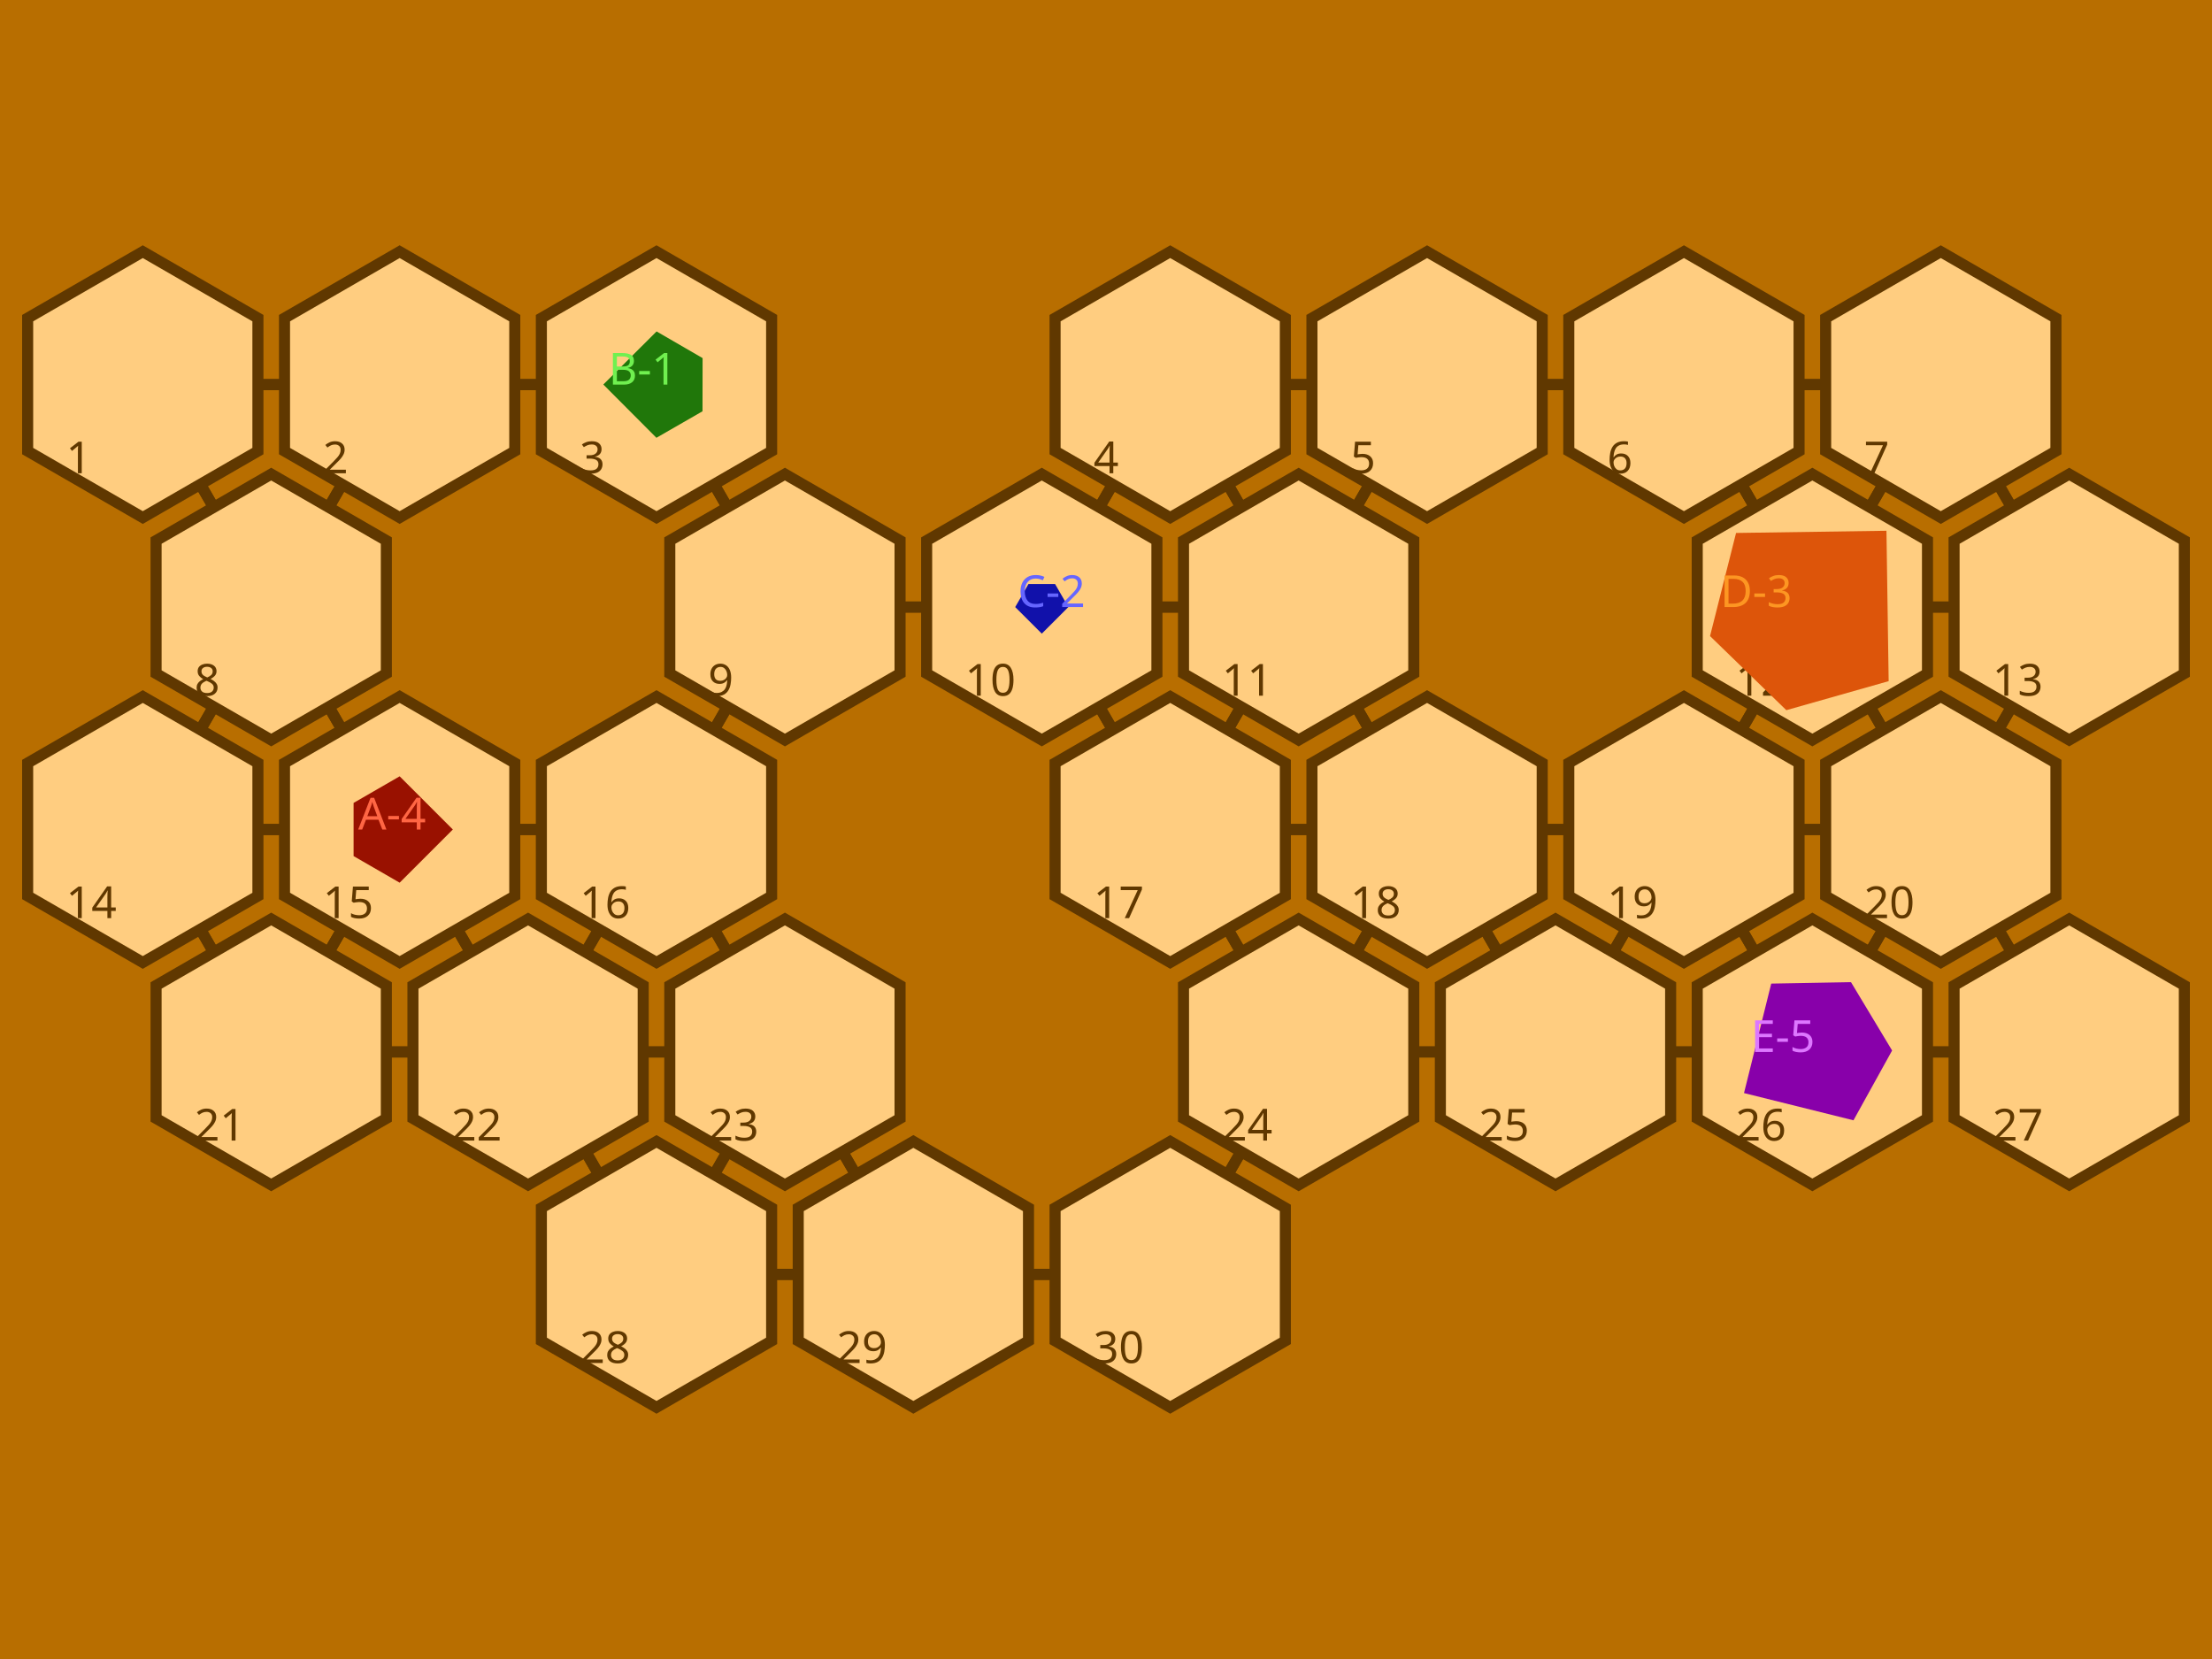
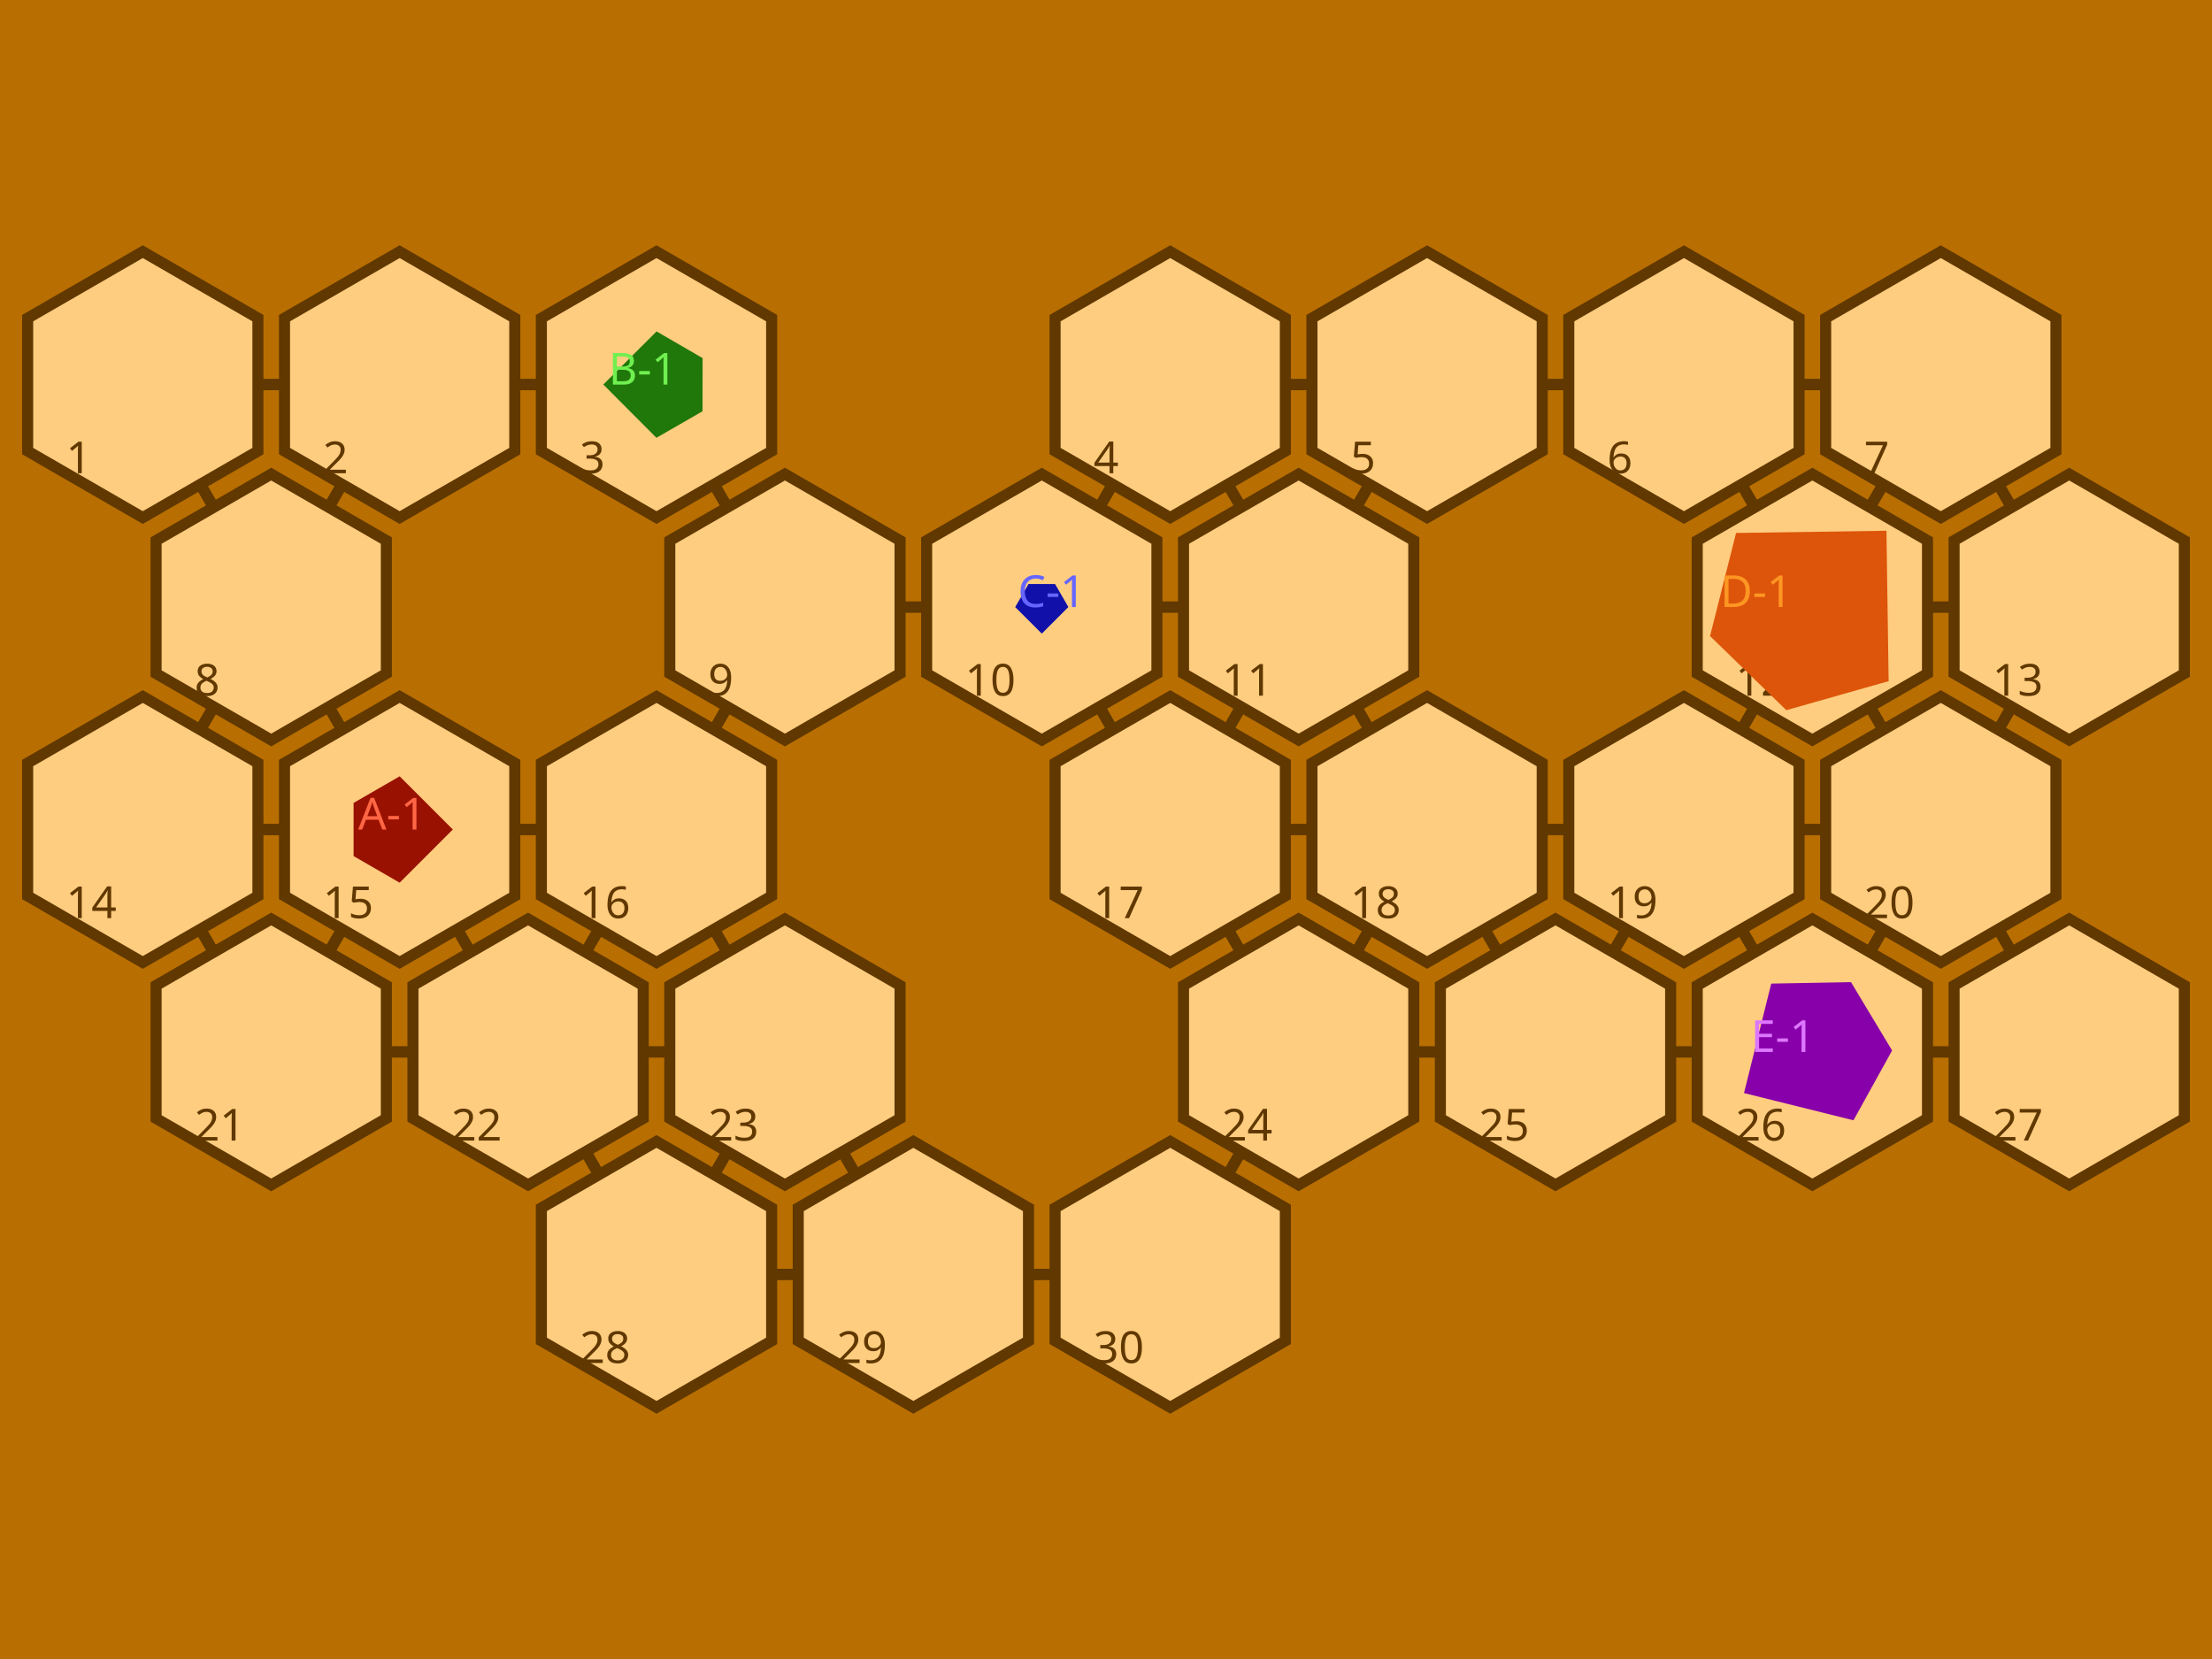
<svg width="800" height="600">
  <polygon points="0,0 0,600 800,600 800,0" fill="#b86e00" />
  <circle r="4" cx="51.64" cy="139.099" fill="#603800" />
  <circle r="4" cx="144.536" cy="139.099" fill="#603800" />
  <circle r="4" cx="237.432" cy="139.099" fill="#603800" />
  <circle r="4" cx="423.224" cy="139.099" fill="#603800" />
  <circle r="4" cx="516.12" cy="139.099" fill="#603800" />
  <circle r="4" cx="609.016" cy="139.099" fill="#603800" />
  <circle r="4" cx="701.912" cy="139.099" fill="#603800" />
  <circle r="4" cx="98.088" cy="219.55" fill="#603800" />
  <circle r="4" cx="283.88" cy="219.55" fill="#603800" />
  <circle r="4" cx="376.776" cy="219.55" fill="#603800" />
  <circle r="4" cx="469.672" cy="219.55" fill="#603800" />
  <circle r="4" cx="655.464" cy="219.55" fill="#603800" />
  <circle r="4" cx="748.36" cy="219.55" fill="#603800" />
  <circle r="4" cx="51.64" cy="300.0" fill="#603800" />
  <circle r="4" cx="144.536" cy="300.0" fill="#603800" />
  <circle r="4" cx="237.432" cy="300.0" fill="#603800" />
  <circle r="4" cx="423.224" cy="300.0" fill="#603800" />
  <circle r="4" cx="516.12" cy="300.0" fill="#603800" />
  <circle r="4" cx="609.016" cy="300.0" fill="#603800" />
  <circle r="4" cx="701.912" cy="300.0" fill="#603800" />
  <circle r="4" cx="98.088" cy="380.45" fill="#603800" />
  <circle r="4" cx="190.984" cy="380.45" fill="#603800" />
  <circle r="4" cx="283.88" cy="380.45" fill="#603800" />
  <circle r="4" cx="469.672" cy="380.45" fill="#603800" />
  <circle r="4" cx="562.568" cy="380.45" fill="#603800" />
  <circle r="4" cx="655.464" cy="380.45" fill="#603800" />
  <circle r="4" cx="748.36" cy="380.45" fill="#603800" />
  <circle r="4" cx="237.432" cy="460.901" fill="#603800" />
  <circle r="4" cx="330.328" cy="460.901" fill="#603800" />
  <circle r="4" cx="423.224" cy="460.901" fill="#603800" />
  <line x1="51.64" y1="139.099" x2="144.536" y2="139.099" style="stroke:#603800;stroke-width:4" />
  <line x1="51.64" y1="139.099" x2="98.088" y2="219.55" style="stroke:#603800;stroke-width:4" />
  <line x1="144.536" y1="139.099" x2="51.64" y2="139.099" style="stroke:#603800;stroke-width:4" />
  <line x1="144.536" y1="139.099" x2="237.432" y2="139.099" style="stroke:#603800;stroke-width:4" />
  <line x1="144.536" y1="139.099" x2="98.088" y2="219.55" style="stroke:#603800;stroke-width:4" />
  <line x1="237.432" y1="139.099" x2="144.536" y2="139.099" style="stroke:#603800;stroke-width:4" />
  <line x1="237.432" y1="139.099" x2="283.88" y2="219.55" style="stroke:#603800;stroke-width:4" />
  <line x1="423.224" y1="139.099" x2="516.12" y2="139.099" style="stroke:#603800;stroke-width:4" />
  <line x1="423.224" y1="139.099" x2="376.776" y2="219.55" style="stroke:#603800;stroke-width:4" />
  <line x1="423.224" y1="139.099" x2="469.672" y2="219.55" style="stroke:#603800;stroke-width:4" />
  <line x1="516.12" y1="139.099" x2="423.224" y2="139.099" style="stroke:#603800;stroke-width:4" />
  <line x1="516.12" y1="139.099" x2="609.016" y2="139.099" style="stroke:#603800;stroke-width:4" />
  <line x1="516.12" y1="139.099" x2="469.672" y2="219.55" style="stroke:#603800;stroke-width:4" />
  <line x1="609.016" y1="139.099" x2="516.12" y2="139.099" style="stroke:#603800;stroke-width:4" />
  <line x1="609.016" y1="139.099" x2="701.912" y2="139.099" style="stroke:#603800;stroke-width:4" />
  <line x1="609.016" y1="139.099" x2="655.464" y2="219.55" style="stroke:#603800;stroke-width:4" />
  <line x1="701.912" y1="139.099" x2="609.016" y2="139.099" style="stroke:#603800;stroke-width:4" />
  <line x1="701.912" y1="139.099" x2="655.464" y2="219.55" style="stroke:#603800;stroke-width:4" />
  <line x1="701.912" y1="139.099" x2="748.36" y2="219.55" style="stroke:#603800;stroke-width:4" />
  <line x1="98.088" y1="219.55" x2="51.64" y2="139.099" style="stroke:#603800;stroke-width:4" />
  <line x1="98.088" y1="219.55" x2="144.536" y2="139.099" style="stroke:#603800;stroke-width:4" />
  <line x1="98.088" y1="219.55" x2="51.64" y2="300.0" style="stroke:#603800;stroke-width:4" />
  <line x1="98.088" y1="219.55" x2="144.536" y2="300.0" style="stroke:#603800;stroke-width:4" />
  <line x1="283.88" y1="219.55" x2="237.432" y2="139.099" style="stroke:#603800;stroke-width:4" />
  <line x1="283.88" y1="219.55" x2="376.776" y2="219.55" style="stroke:#603800;stroke-width:4" />
  <line x1="283.88" y1="219.55" x2="237.432" y2="300.0" style="stroke:#603800;stroke-width:4" />
  <line x1="376.776" y1="219.55" x2="423.224" y2="139.099" style="stroke:#603800;stroke-width:4" />
  <line x1="376.776" y1="219.55" x2="283.88" y2="219.55" style="stroke:#603800;stroke-width:4" />
  <line x1="376.776" y1="219.55" x2="469.672" y2="219.55" style="stroke:#603800;stroke-width:4" />
  <line x1="376.776" y1="219.55" x2="423.224" y2="300.0" style="stroke:#603800;stroke-width:4" />
  <line x1="469.672" y1="219.55" x2="423.224" y2="139.099" style="stroke:#603800;stroke-width:4" />
  <line x1="469.672" y1="219.55" x2="516.12" y2="139.099" style="stroke:#603800;stroke-width:4" />
  <line x1="469.672" y1="219.55" x2="376.776" y2="219.55" style="stroke:#603800;stroke-width:4" />
  <line x1="469.672" y1="219.55" x2="423.224" y2="300.0" style="stroke:#603800;stroke-width:4" />
  <line x1="469.672" y1="219.55" x2="516.12" y2="300.0" style="stroke:#603800;stroke-width:4" />
  <line x1="655.464" y1="219.55" x2="609.016" y2="139.099" style="stroke:#603800;stroke-width:4" />
  <line x1="655.464" y1="219.55" x2="701.912" y2="139.099" style="stroke:#603800;stroke-width:4" />
  <line x1="655.464" y1="219.55" x2="748.36" y2="219.55" style="stroke:#603800;stroke-width:4" />
  <line x1="655.464" y1="219.55" x2="609.016" y2="300.0" style="stroke:#603800;stroke-width:4" />
  <line x1="655.464" y1="219.55" x2="701.912" y2="300.0" style="stroke:#603800;stroke-width:4" />
  <line x1="748.36" y1="219.55" x2="701.912" y2="139.099" style="stroke:#603800;stroke-width:4" />
  <line x1="748.36" y1="219.55" x2="655.464" y2="219.55" style="stroke:#603800;stroke-width:4" />
  <line x1="748.36" y1="219.55" x2="701.912" y2="300.0" style="stroke:#603800;stroke-width:4" />
  <line x1="51.64" y1="300.0" x2="98.088" y2="219.55" style="stroke:#603800;stroke-width:4" />
  <line x1="51.64" y1="300.0" x2="144.536" y2="300.0" style="stroke:#603800;stroke-width:4" />
  <line x1="51.64" y1="300.0" x2="98.088" y2="380.45" style="stroke:#603800;stroke-width:4" />
  <line x1="144.536" y1="300.0" x2="98.088" y2="219.55" style="stroke:#603800;stroke-width:4" />
  <line x1="144.536" y1="300.0" x2="51.64" y2="300.0" style="stroke:#603800;stroke-width:4" />
  <line x1="144.536" y1="300.0" x2="237.432" y2="300.0" style="stroke:#603800;stroke-width:4" />
  <line x1="144.536" y1="300.0" x2="98.088" y2="380.45" style="stroke:#603800;stroke-width:4" />
  <line x1="144.536" y1="300.0" x2="190.984" y2="380.45" style="stroke:#603800;stroke-width:4" />
  <line x1="237.432" y1="300.0" x2="283.88" y2="219.55" style="stroke:#603800;stroke-width:4" />
  <line x1="237.432" y1="300.0" x2="144.536" y2="300.0" style="stroke:#603800;stroke-width:4" />
  <line x1="237.432" y1="300.0" x2="190.984" y2="380.45" style="stroke:#603800;stroke-width:4" />
  <line x1="237.432" y1="300.0" x2="283.88" y2="380.45" style="stroke:#603800;stroke-width:4" />
  <line x1="423.224" y1="300.0" x2="376.776" y2="219.55" style="stroke:#603800;stroke-width:4" />
  <line x1="423.224" y1="300.0" x2="469.672" y2="219.55" style="stroke:#603800;stroke-width:4" />
  <line x1="423.224" y1="300.0" x2="516.12" y2="300.0" style="stroke:#603800;stroke-width:4" />
  <line x1="423.224" y1="300.0" x2="469.672" y2="380.45" style="stroke:#603800;stroke-width:4" />
  <line x1="516.12" y1="300.0" x2="469.672" y2="219.55" style="stroke:#603800;stroke-width:4" />
  <line x1="516.12" y1="300.0" x2="423.224" y2="300.0" style="stroke:#603800;stroke-width:4" />
  <line x1="516.12" y1="300.0" x2="609.016" y2="300.0" style="stroke:#603800;stroke-width:4" />
  <line x1="516.12" y1="300.0" x2="469.672" y2="380.45" style="stroke:#603800;stroke-width:4" />
  <line x1="516.12" y1="300.0" x2="562.568" y2="380.45" style="stroke:#603800;stroke-width:4" />
  <line x1="609.016" y1="300.0" x2="655.464" y2="219.55" style="stroke:#603800;stroke-width:4" />
  <line x1="609.016" y1="300.0" x2="516.12" y2="300.0" style="stroke:#603800;stroke-width:4" />
  <line x1="609.016" y1="300.0" x2="701.912" y2="300.0" style="stroke:#603800;stroke-width:4" />
  <line x1="609.016" y1="300.0" x2="562.568" y2="380.45" style="stroke:#603800;stroke-width:4" />
  <line x1="609.016" y1="300.0" x2="655.464" y2="380.45" style="stroke:#603800;stroke-width:4" />
  <line x1="701.912" y1="300.0" x2="655.464" y2="219.55" style="stroke:#603800;stroke-width:4" />
  <line x1="701.912" y1="300.0" x2="748.36" y2="219.55" style="stroke:#603800;stroke-width:4" />
  <line x1="701.912" y1="300.0" x2="609.016" y2="300.0" style="stroke:#603800;stroke-width:4" />
  <line x1="701.912" y1="300.0" x2="655.464" y2="380.45" style="stroke:#603800;stroke-width:4" />
  <line x1="701.912" y1="300.0" x2="748.36" y2="380.45" style="stroke:#603800;stroke-width:4" />
  <line x1="98.088" y1="380.45" x2="51.64" y2="300.0" style="stroke:#603800;stroke-width:4" />
  <line x1="98.088" y1="380.45" x2="144.536" y2="300.0" style="stroke:#603800;stroke-width:4" />
  <line x1="98.088" y1="380.45" x2="190.984" y2="380.45" style="stroke:#603800;stroke-width:4" />
  <line x1="190.984" y1="380.45" x2="144.536" y2="300.0" style="stroke:#603800;stroke-width:4" />
  <line x1="190.984" y1="380.45" x2="237.432" y2="300.0" style="stroke:#603800;stroke-width:4" />
  <line x1="190.984" y1="380.45" x2="98.088" y2="380.45" style="stroke:#603800;stroke-width:4" />
  <line x1="190.984" y1="380.45" x2="283.88" y2="380.45" style="stroke:#603800;stroke-width:4" />
  <line x1="190.984" y1="380.45" x2="237.432" y2="460.901" style="stroke:#603800;stroke-width:4" />
  <line x1="283.88" y1="380.45" x2="237.432" y2="300.0" style="stroke:#603800;stroke-width:4" />
  <line x1="283.88" y1="380.45" x2="190.984" y2="380.45" style="stroke:#603800;stroke-width:4" />
  <line x1="283.88" y1="380.45" x2="237.432" y2="460.901" style="stroke:#603800;stroke-width:4" />
  <line x1="283.88" y1="380.45" x2="330.328" y2="460.901" style="stroke:#603800;stroke-width:4" />
  <line x1="469.672" y1="380.45" x2="423.224" y2="300.0" style="stroke:#603800;stroke-width:4" />
  <line x1="469.672" y1="380.45" x2="516.12" y2="300.0" style="stroke:#603800;stroke-width:4" />
  <line x1="469.672" y1="380.45" x2="562.568" y2="380.45" style="stroke:#603800;stroke-width:4" />
  <line x1="469.672" y1="380.45" x2="423.224" y2="460.901" style="stroke:#603800;stroke-width:4" />
  <line x1="562.568" y1="380.45" x2="516.12" y2="300.0" style="stroke:#603800;stroke-width:4" />
  <line x1="562.568" y1="380.45" x2="609.016" y2="300.0" style="stroke:#603800;stroke-width:4" />
  <line x1="562.568" y1="380.45" x2="469.672" y2="380.45" style="stroke:#603800;stroke-width:4" />
  <line x1="562.568" y1="380.45" x2="655.464" y2="380.45" style="stroke:#603800;stroke-width:4" />
  <line x1="655.464" y1="380.45" x2="609.016" y2="300.0" style="stroke:#603800;stroke-width:4" />
  <line x1="655.464" y1="380.45" x2="701.912" y2="300.0" style="stroke:#603800;stroke-width:4" />
  <line x1="655.464" y1="380.45" x2="562.568" y2="380.45" style="stroke:#603800;stroke-width:4" />
  <line x1="655.464" y1="380.45" x2="748.36" y2="380.45" style="stroke:#603800;stroke-width:4" />
  <line x1="748.36" y1="380.45" x2="701.912" y2="300.0" style="stroke:#603800;stroke-width:4" />
  <line x1="748.36" y1="380.45" x2="655.464" y2="380.45" style="stroke:#603800;stroke-width:4" />
  <line x1="237.432" y1="460.901" x2="190.984" y2="380.45" style="stroke:#603800;stroke-width:4" />
  <line x1="237.432" y1="460.901" x2="283.88" y2="380.45" style="stroke:#603800;stroke-width:4" />
  <line x1="237.432" y1="460.901" x2="330.328" y2="460.901" style="stroke:#603800;stroke-width:4" />
  <line x1="330.328" y1="460.901" x2="283.88" y2="380.45" style="stroke:#603800;stroke-width:4" />
  <line x1="330.328" y1="460.901" x2="237.432" y2="460.901" style="stroke:#603800;stroke-width:4" />
  <line x1="330.328" y1="460.901" x2="423.224" y2="460.901" style="stroke:#603800;stroke-width:4" />
  <line x1="423.224" y1="460.901" x2="469.672" y2="380.45" style="stroke:#603800;stroke-width:4" />
  <line x1="423.224" y1="460.901" x2="330.328" y2="460.901" style="stroke:#603800;stroke-width:4" />
  <polygon points="10.0,163.14 10.0,115.059 51.64,91.018 93.28,115.059 93.28,163.14 51.64,187.181" style="fill:#ffcd80;stroke:#603800;stroke-width:4" />
  <polygon points="102.896,163.14 102.896,115.059 144.536,91.018 186.176,115.059 186.176,163.14 144.536,187.181" style="fill:#ffcd80;stroke:#603800;stroke-width:4" />
  <polygon points="195.792,163.14 195.792,115.059 237.432,91.018 279.072,115.059 279.072,163.14 237.432,187.181" style="fill:#ffcd80;stroke:#603800;stroke-width:4" />
  <polygon points="381.584,163.14 381.584,115.059 423.224,91.018 464.864,115.059 464.864,163.14 423.224,187.181" style="fill:#ffcd80;stroke:#603800;stroke-width:4" />
  <polygon points="474.48,163.14 474.48,115.059 516.12,91.018 557.76,115.059 557.76,163.14 516.12,187.181" style="fill:#ffcd80;stroke:#603800;stroke-width:4" />
  <polygon points="567.376,163.14 567.376,115.059 609.016,91.018 650.656,115.059 650.656,163.14 609.016,187.181" style="fill:#ffcd80;stroke:#603800;stroke-width:4" />
  <polygon points="660.272,163.14 660.272,115.059 701.912,91.018 743.552,115.059 743.552,163.14 701.912,187.181" style="fill:#ffcd80;stroke:#603800;stroke-width:4" />
  <polygon points="56.448,243.59 56.448,195.509 98.088,171.468 139.728,195.509 139.728,243.59 98.088,267.631" style="fill:#ffcd80;stroke:#603800;stroke-width:4" />
  <polygon points="242.24,243.59 242.24,195.509 283.88,171.468 325.52,195.509 325.52,243.59 283.88,267.631" style="fill:#ffcd80;stroke:#603800;stroke-width:4" />
  <polygon points="335.136,243.59 335.136,195.509 376.776,171.468 418.416,195.509 418.416,243.59 376.776,267.631" style="fill:#ffcd80;stroke:#603800;stroke-width:4" />
  <polygon points="428.032,243.59 428.032,195.509 469.672,171.468 511.312,195.509 511.312,243.59 469.672,267.631" style="fill:#ffcd80;stroke:#603800;stroke-width:4" />
  <polygon points="613.824,243.59 613.824,195.509 655.464,171.468 697.104,195.509 697.104,243.59 655.464,267.631" style="fill:#ffcd80;stroke:#603800;stroke-width:4" />
  <polygon points="706.72,243.59 706.72,195.509 748.36,171.468 790.0,195.509 790.0,243.59 748.36,267.631" style="fill:#ffcd80;stroke:#603800;stroke-width:4" />
  <polygon points="10.0,324.041 10.0,275.959 51.64,251.918 93.28,275.959 93.28,324.041 51.64,348.082" style="fill:#ffcd80;stroke:#603800;stroke-width:4" />
  <polygon points="102.896,324.041 102.896,275.959 144.536,251.918 186.176,275.959 186.176,324.041 144.536,348.082" style="fill:#ffcd80;stroke:#603800;stroke-width:4" />
  <polygon points="195.792,324.041 195.792,275.959 237.432,251.918 279.072,275.959 279.072,324.041 237.432,348.082" style="fill:#ffcd80;stroke:#603800;stroke-width:4" />
  <polygon points="381.584,324.041 381.584,275.959 423.224,251.918 464.864,275.959 464.864,324.041 423.224,348.082" style="fill:#ffcd80;stroke:#603800;stroke-width:4" />
  <polygon points="474.48,324.041 474.48,275.959 516.12,251.918 557.76,275.959 557.76,324.041 516.12,348.082" style="fill:#ffcd80;stroke:#603800;stroke-width:4" />
  <polygon points="567.376,324.041 567.376,275.959 609.016,251.918 650.656,275.959 650.656,324.041 609.016,348.082" style="fill:#ffcd80;stroke:#603800;stroke-width:4" />
  <polygon points="660.272,324.041 660.272,275.959 701.912,251.918 743.552,275.959 743.552,324.041 701.912,348.082" style="fill:#ffcd80;stroke:#603800;stroke-width:4" />
  <polygon points="56.448,404.491 56.448,356.41 98.088,332.369 139.728,356.41 139.728,404.491 98.088,428.532" style="fill:#ffcd80;stroke:#603800;stroke-width:4" />
  <polygon points="149.344,404.491 149.344,356.41 190.984,332.369 232.624,356.41 232.624,404.491 190.984,428.532" style="fill:#ffcd80;stroke:#603800;stroke-width:4" />
  <polygon points="242.24,404.491 242.24,356.41 283.88,332.369 325.52,356.41 325.52,404.491 283.88,428.532" style="fill:#ffcd80;stroke:#603800;stroke-width:4" />
  <polygon points="428.032,404.491 428.032,356.41 469.672,332.369 511.312,356.41 511.312,404.491 469.672,428.532" style="fill:#ffcd80;stroke:#603800;stroke-width:4" />
  <polygon points="520.928,404.491 520.928,356.41 562.568,332.369 604.208,356.41 604.208,404.491 562.568,428.532" style="fill:#ffcd80;stroke:#603800;stroke-width:4" />
  <polygon points="613.824,404.491 613.824,356.41 655.464,332.369 697.104,356.41 697.104,404.491 655.464,428.532" style="fill:#ffcd80;stroke:#603800;stroke-width:4" />
  <polygon points="706.72,404.491 706.72,356.41 748.36,332.369 790.0,356.41 790.0,404.491 748.36,428.532" style="fill:#ffcd80;stroke:#603800;stroke-width:4" />
  <polygon points="195.792,484.941 195.792,436.86 237.432,412.819 279.072,436.86 279.072,484.941 237.432,508.982" style="fill:#ffcd80;stroke:#603800;stroke-width:4" />
  <polygon points="288.688,484.941 288.688,436.86 330.328,412.819 371.968,436.86 371.968,484.941 330.328,508.982" style="fill:#ffcd80;stroke:#603800;stroke-width:4" />
  <polygon points="381.584,484.941 381.584,436.86 423.224,412.819 464.864,436.86 464.864,484.941 423.224,508.982" style="fill:#ffcd80;stroke:#603800;stroke-width:4" />
  <text x="23.88" y="171.154" fill="#603800" font-family="Verdana" font-size="16">1</text>" /&gt;
<text x="116.776" y="171.154" fill="#603800" font-family="Verdana" font-size="16">2</text>" /&gt;
<text x="209.672" y="171.154" fill="#603800" font-family="Verdana" font-size="16">3</text>" /&gt;
<text x="395.464" y="171.154" fill="#603800" font-family="Verdana" font-size="16">4</text>" /&gt;
<text x="488.36" y="171.154" fill="#603800" font-family="Verdana" font-size="16">5</text>" /&gt;
<text x="581.256" y="171.154" fill="#603800" font-family="Verdana" font-size="16">6</text>" /&gt;
<text x="674.152" y="171.154" fill="#603800" font-family="Verdana" font-size="16">7</text>" /&gt;
<text x="70.328" y="251.604" fill="#603800" font-family="Verdana" font-size="16">8</text>" /&gt;
<text x="256.12" y="251.604" fill="#603800" font-family="Verdana" font-size="16">9</text>" /&gt;
<text x="349.016" y="251.604" fill="#603800" font-family="Verdana" font-size="16">10</text>" /&gt;
<text x="441.912" y="251.604" fill="#603800" font-family="Verdana" font-size="16">11</text>" /&gt;
<text x="627.704" y="251.604" fill="#603800" font-family="Verdana" font-size="16">12</text>" /&gt;
<text x="720.6" y="251.604" fill="#603800" font-family="Verdana" font-size="16">13</text>" /&gt;
<text x="23.88" y="332.054" fill="#603800" font-family="Verdana" font-size="16">14</text>" /&gt;
<text x="116.776" y="332.054" fill="#603800" font-family="Verdana" font-size="16">15</text>" /&gt;
<text x="209.672" y="332.054" fill="#603800" font-family="Verdana" font-size="16">16</text>" /&gt;
<text x="395.464" y="332.054" fill="#603800" font-family="Verdana" font-size="16">17</text>" /&gt;
<text x="488.36" y="332.054" fill="#603800" font-family="Verdana" font-size="16">18</text>" /&gt;
<text x="581.256" y="332.054" fill="#603800" font-family="Verdana" font-size="16">19</text>" /&gt;
<text x="674.152" y="332.054" fill="#603800" font-family="Verdana" font-size="16">20</text>" /&gt;
<text x="70.328" y="412.505" fill="#603800" font-family="Verdana" font-size="16">21</text>" /&gt;
<text x="163.224" y="412.505" fill="#603800" font-family="Verdana" font-size="16">22</text>" /&gt;
<text x="256.12" y="412.505" fill="#603800" font-family="Verdana" font-size="16">23</text>" /&gt;
<text x="441.912" y="412.505" fill="#603800" font-family="Verdana" font-size="16">24</text>" /&gt;
<text x="534.808" y="412.505" fill="#603800" font-family="Verdana" font-size="16">25</text>" /&gt;
<text x="627.704" y="412.505" fill="#603800" font-family="Verdana" font-size="16">26</text>" /&gt;
<text x="720.6" y="412.505" fill="#603800" font-family="Verdana" font-size="16">27</text>" /&gt;
<text x="209.672" y="492.955" fill="#603800" font-family="Verdana" font-size="16">28</text>" /&gt;
<text x="302.568" y="492.955" fill="#603800" font-family="Verdana" font-size="16">29</text>" /&gt;
<text x="395.464" y="492.955" fill="#603800" font-family="Verdana" font-size="16">30</text>" /&gt;
<polygon points="254.103,129.51 254.073,148.742 237.401,158.332 218.199,139.069 237.463,119.867" fill="#20770a" />
  <text x="220.123" y="139.099" fill="#70f050" font-family="Verdana" font-size="16">B-1</text>" /&gt;
<polygon points="371.961,211.226 381.578,211.218 386.392,219.542 376.784,229.166 367.16,219.557" fill="#1111aa" />
-   <text x="368.121" y="219.55" fill="#6666ff" font-family="Verdana" font-size="16">C-2</text>" /&gt;
+   <text x="368.121" y="219.55" fill="#6666ff" font-family="Verdana" font-size="16">C-1</text>" /&gt;
<polygon points="646.052,256.846 618.459,230.047 627.871,192.751 682.263,191.956 683.057,246.349" fill="#dd550a" />
-   <text x="622.159" y="219.55" fill="#fd9622" font-family="Verdana" font-size="16">D-3</text>" /&gt;
+   <text x="622.159" y="219.55" fill="#fd9622" font-family="Verdana" font-size="16">D-1</text>" /&gt;
<polygon points="127.88,309.616 127.88,290.384 144.536,280.767 163.769,300.0 144.536,319.233" fill="#991100" />
-   <text x="129.546" y="300.0" fill="#ff6644" font-family="Verdana" font-size="16">A-4</text>" /&gt;
+   <text x="129.546" y="300.0" fill="#ff6644" font-family="Verdana" font-size="16">A-1</text>" /&gt;
<polygon points="669.437,355.211 684.308,379.931 670.336,405.171 630.744,395.322 640.592,355.73" fill="#8800aa" />
-   <text x="633.216" y="380.45" fill="#dd77ff" font-family="Verdana" font-size="16">E-5</text>" /&gt;
+   <text x="633.216" y="380.45" fill="#dd77ff" font-family="Verdana" font-size="16">E-1</text>" /&gt;
</svg>
